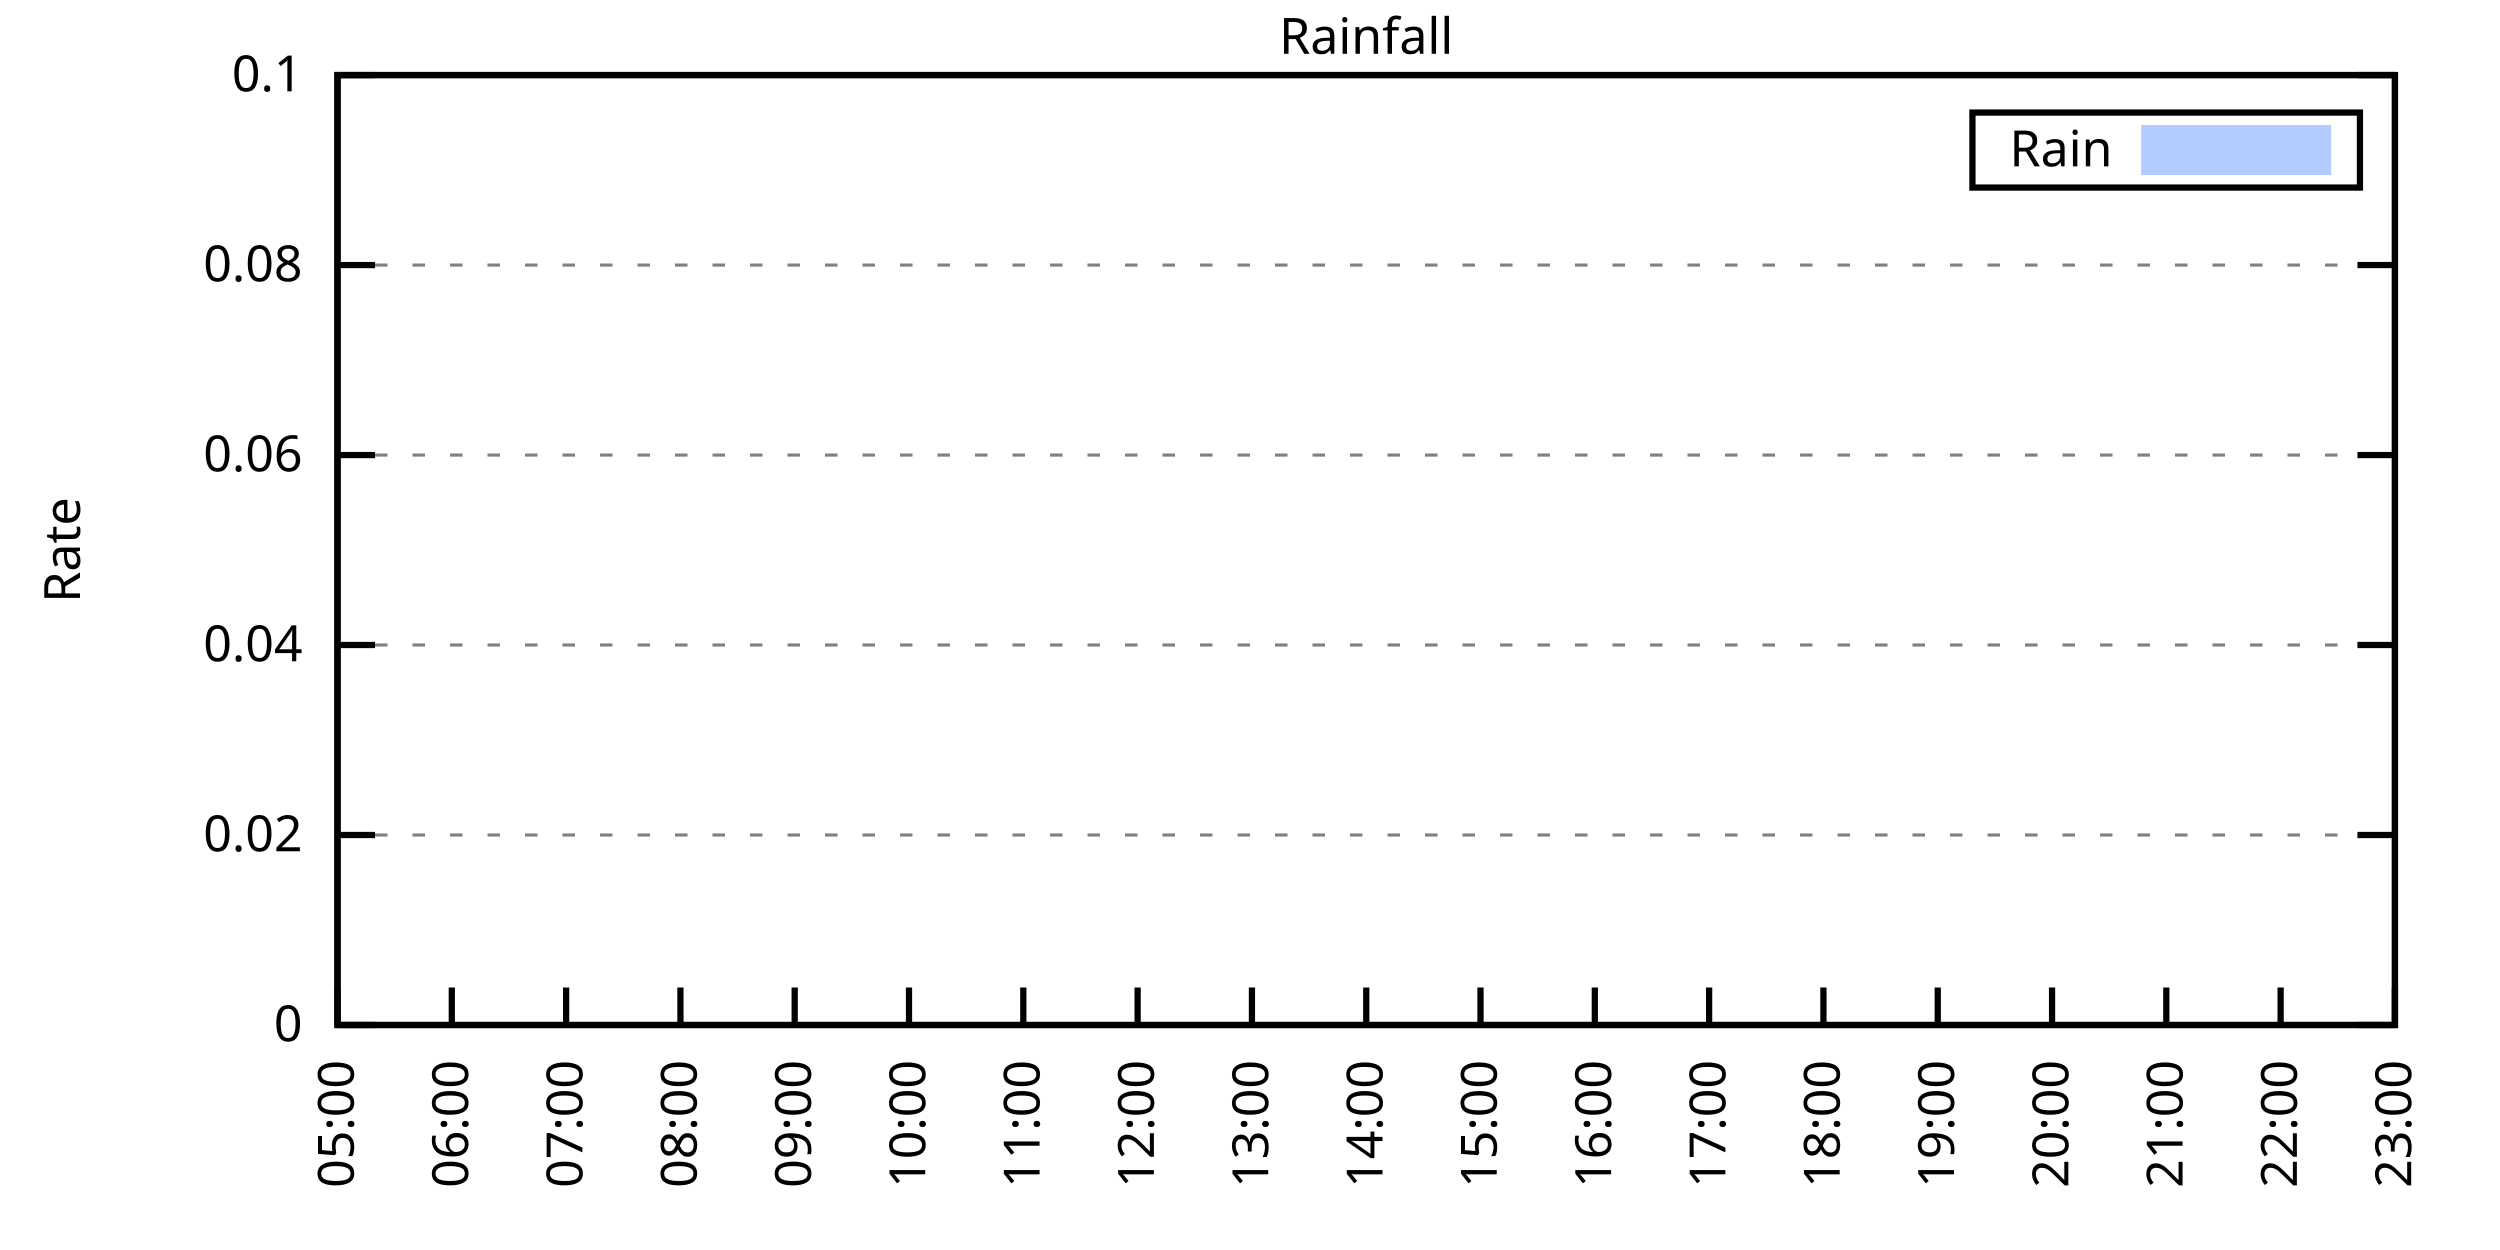
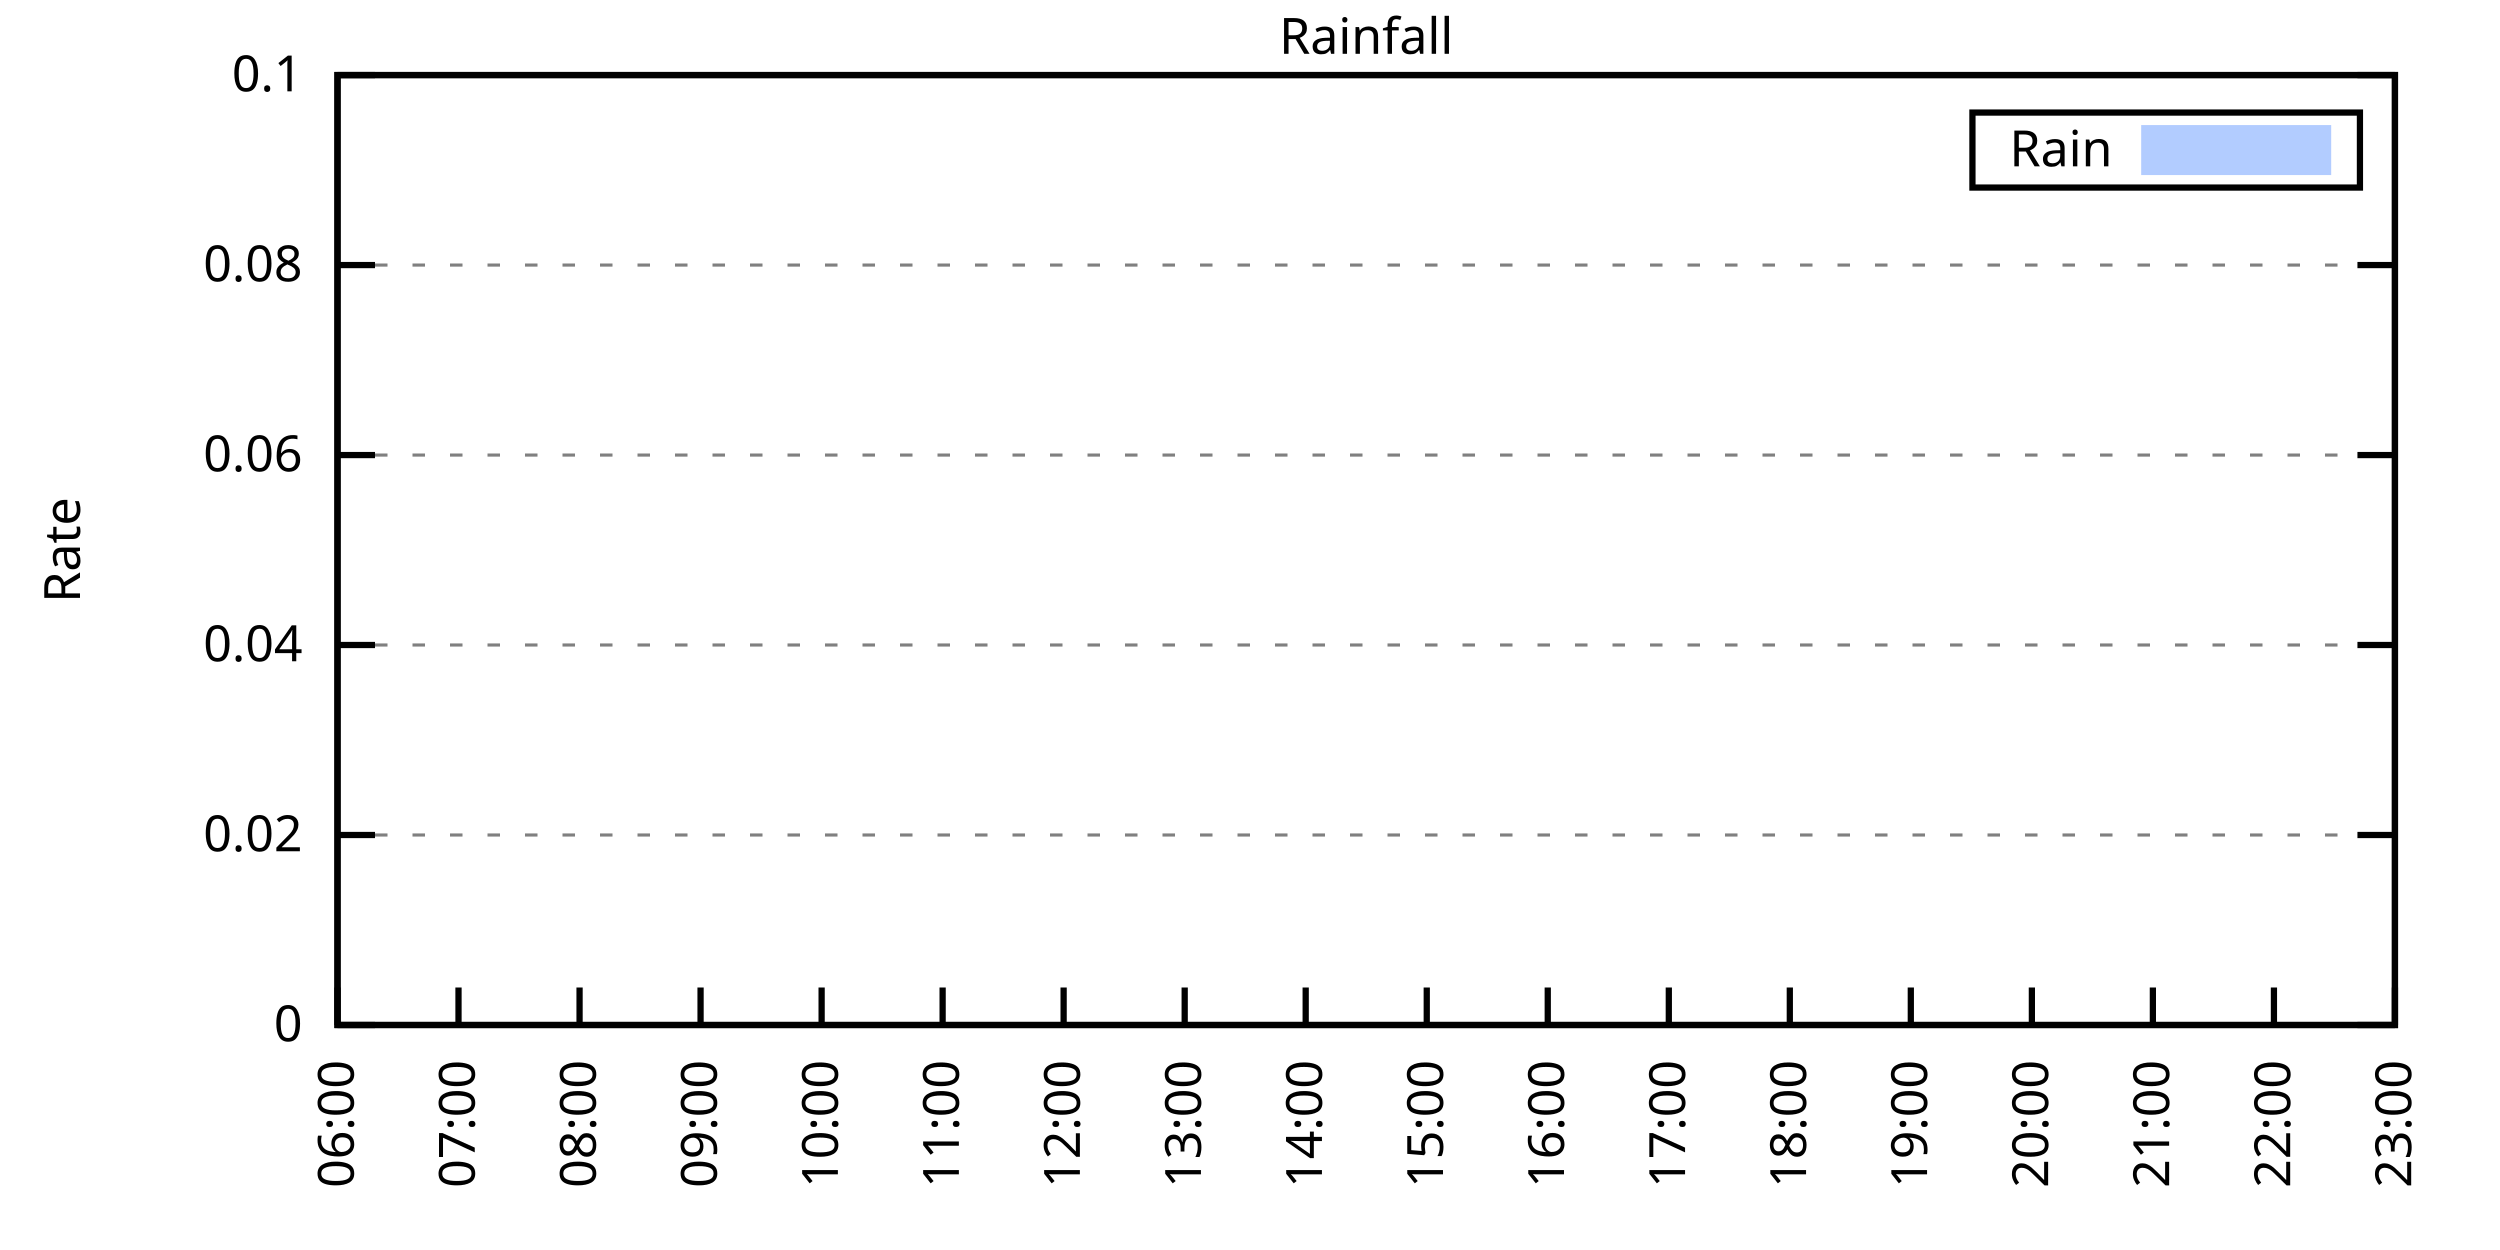
<svg xmlns="http://www.w3.org/2000/svg" xmlns:xlink="http://www.w3.org/1999/xlink" width="400" height="200" viewBox="0 0 400 200">
  <g id="gnuplot_canvas">
    <rect x="0" y="0" width="400" height="200" fill="none" />
    <defs>
      <circle id="gpDot" r="0.5" stroke-width="0.5" stroke="currentColor" />
      <path id="gpPt0" stroke-width="0.333" stroke="currentColor" d="M-1,0 h2 M0,-1 v2" />
      <path id="gpPt1" stroke-width="0.333" stroke="currentColor" d="M-1,-1 L1,1 M1,-1 L-1,1" />
      <path id="gpPt2" stroke-width="0.333" stroke="currentColor" d="M-1,0 L1,0 M0,-1 L0,1 M-1,-1 L1,1 M-1,1 L1,-1" />
      <rect id="gpPt3" stroke-width="0.333" stroke="currentColor" x="-1" y="-1" width="2" height="2" />
      <rect id="gpPt4" stroke-width="0.333" stroke="currentColor" fill="currentColor" x="-1" y="-1" width="2" height="2" />
      <circle id="gpPt5" stroke-width="0.333" stroke="currentColor" cx="0" cy="0" r="1" />
      <use xlink:href="#gpPt5" id="gpPt6" fill="currentColor" stroke="none" />
      <path id="gpPt7" stroke-width="0.333" stroke="currentColor" d="M0,-1.33 L-1.33,0.67 L1.33,0.67 z" />
      <use xlink:href="#gpPt7" id="gpPt8" fill="currentColor" stroke="none" />
      <use xlink:href="#gpPt7" id="gpPt9" stroke="currentColor" transform="rotate(180)" />
      <use xlink:href="#gpPt9" id="gpPt10" fill="currentColor" stroke="none" />
      <use xlink:href="#gpPt3" id="gpPt11" stroke="currentColor" transform="rotate(45)" />
      <use xlink:href="#gpPt11" id="gpPt12" fill="currentColor" stroke="none" />
      <path id="gpPt13" stroke-width="0.333" stroke="currentColor" d="M0,1.330 L1.265,0.411 L0.782,-1.067 L-0.782,-1.076 L-1.265,0.411 z" />
      <use xlink:href="#gpPt13" id="gpPt14" fill="currentColor" stroke="none" />
      <filter id="textbox" filterUnits="objectBoundingBox" x="0" y="0" height="1" width="1">
        <feFlood flood-color="white" flood-opacity="1" result="bgnd" />
        <feComposite in="SourceGraphic" in2="bgnd" operator="atop" />
      </filter>
      <filter id="greybox" filterUnits="objectBoundingBox" x="0" y="0" height="1" width="1">
        <feFlood flood-color="lightgrey" flood-opacity="1" result="grey" />
        <feComposite in="SourceGraphic" in2="grey" operator="atop" />
      </filter>
    </defs>
    <g fill="none" color="white" stroke="currentColor" stroke-width="1.00" stroke-linecap="butt" stroke-linejoin="miter">
</g>
    <g fill="none" color="black" stroke="currentColor" stroke-width="1.00" stroke-linecap="butt" stroke-linejoin="miter">
      <g stroke="none" shape-rendering="crispEdges">
        <polygon fill="rgb(255, 255, 255)" points="54.00,164.00 383.18,164.00 383.18,12.02 54.00,12.02 " />
      </g>
    </g>
    <g fill="none" color="black" stroke="currentColor" stroke-width="1.00" stroke-linecap="butt" stroke-linejoin="miter">
</g>
    <g fill="none" color="black" stroke="black" stroke-width="0.50" stroke-linecap="butt" stroke-linejoin="miter">
</g>
    <g fill="none" color="gray" stroke="currentColor" stroke-width="0.50" stroke-linecap="butt" stroke-linejoin="miter">
      <path stroke="gray" stroke-dasharray="2,4" class="gridline" d="M54.00,164.00 L383.19,164.00  " />
    </g>
    <g fill="none" color="gray" stroke="gray" stroke-width="1.00" stroke-linecap="butt" stroke-linejoin="miter">
</g>
    <g fill="none" color="black" stroke="currentColor" stroke-width="1.00" stroke-linecap="butt" stroke-linejoin="miter">
      <path stroke="black" d="M54.00,164.00 L60.00,164.00 M383.19,164.00 L377.19,164.00  " />
      <g transform="translate(48.40,166.60)" stroke="none" fill="black" font-family="Sans" font-size="8.00" text-anchor="end">
        <text>
          <tspan font-family="Sans"> 0</tspan>
        </text>
      </g>
    </g>
    <g fill="none" color="black" stroke="currentColor" stroke-width="1.00" stroke-linecap="butt" stroke-linejoin="miter">
</g>
    <g fill="none" color="black" stroke="black" stroke-width="0.50" stroke-linecap="butt" stroke-linejoin="miter">
</g>
    <g fill="none" color="gray" stroke="currentColor" stroke-width="0.50" stroke-linecap="butt" stroke-linejoin="miter">
      <path stroke="gray" stroke-dasharray="2,4" class="gridline" d="M54.00,133.60 L383.19,133.60  " />
    </g>
    <g fill="none" color="gray" stroke="gray" stroke-width="1.00" stroke-linecap="butt" stroke-linejoin="miter">
</g>
    <g fill="none" color="black" stroke="currentColor" stroke-width="1.00" stroke-linecap="butt" stroke-linejoin="miter">
      <path stroke="black" d="M54.00,133.60 L60.00,133.60 M383.19,133.60 L377.19,133.60  " />
      <g transform="translate(48.40,136.20)" stroke="none" fill="black" font-family="Sans" font-size="8.00" text-anchor="end">
        <text>
          <tspan font-family="Sans"> 0.02</tspan>
        </text>
      </g>
    </g>
    <g fill="none" color="black" stroke="currentColor" stroke-width="1.00" stroke-linecap="butt" stroke-linejoin="miter">
</g>
    <g fill="none" color="black" stroke="black" stroke-width="0.50" stroke-linecap="butt" stroke-linejoin="miter">
</g>
    <g fill="none" color="gray" stroke="currentColor" stroke-width="0.50" stroke-linecap="butt" stroke-linejoin="miter">
      <path stroke="gray" stroke-dasharray="2,4" class="gridline" d="M54.00,103.20 L383.19,103.20  " />
    </g>
    <g fill="none" color="gray" stroke="gray" stroke-width="1.00" stroke-linecap="butt" stroke-linejoin="miter">
</g>
    <g fill="none" color="black" stroke="currentColor" stroke-width="1.00" stroke-linecap="butt" stroke-linejoin="miter">
      <path stroke="black" d="M54.00,103.20 L60.00,103.20 M383.19,103.20 L377.19,103.20  " />
      <g transform="translate(48.40,105.80)" stroke="none" fill="black" font-family="Sans" font-size="8.00" text-anchor="end">
        <text>
          <tspan font-family="Sans"> 0.04</tspan>
        </text>
      </g>
    </g>
    <g fill="none" color="black" stroke="currentColor" stroke-width="1.00" stroke-linecap="butt" stroke-linejoin="miter">
</g>
    <g fill="none" color="black" stroke="black" stroke-width="0.50" stroke-linecap="butt" stroke-linejoin="miter">
</g>
    <g fill="none" color="gray" stroke="currentColor" stroke-width="0.50" stroke-linecap="butt" stroke-linejoin="miter">
      <path stroke="gray" stroke-dasharray="2,4" class="gridline" d="M54.00,72.81 L383.19,72.81  " />
    </g>
    <g fill="none" color="gray" stroke="gray" stroke-width="1.00" stroke-linecap="butt" stroke-linejoin="miter">
</g>
    <g fill="none" color="black" stroke="currentColor" stroke-width="1.00" stroke-linecap="butt" stroke-linejoin="miter">
      <path stroke="black" d="M54.00,72.81 L60.00,72.81 M383.19,72.81 L377.19,72.81  " />
      <g transform="translate(48.40,75.41)" stroke="none" fill="black" font-family="Sans" font-size="8.00" text-anchor="end">
        <text>
          <tspan font-family="Sans"> 0.06</tspan>
        </text>
      </g>
    </g>
    <g fill="none" color="black" stroke="currentColor" stroke-width="1.00" stroke-linecap="butt" stroke-linejoin="miter">
</g>
    <g fill="none" color="black" stroke="black" stroke-width="0.50" stroke-linecap="butt" stroke-linejoin="miter">
</g>
    <g fill="none" color="gray" stroke="currentColor" stroke-width="0.50" stroke-linecap="butt" stroke-linejoin="miter">
      <path stroke="gray" stroke-dasharray="2,4" class="gridline" d="M54.00,42.41 L383.19,42.41  " />
    </g>
    <g fill="none" color="gray" stroke="gray" stroke-width="1.00" stroke-linecap="butt" stroke-linejoin="miter">
</g>
    <g fill="none" color="black" stroke="currentColor" stroke-width="1.00" stroke-linecap="butt" stroke-linejoin="miter">
      <path stroke="black" d="M54.00,42.41 L60.00,42.41 M383.19,42.41 L377.19,42.41  " />
      <g transform="translate(48.40,45.01)" stroke="none" fill="black" font-family="Sans" font-size="8.00" text-anchor="end">
        <text>
          <tspan font-family="Sans"> 0.08</tspan>
        </text>
      </g>
    </g>
    <g fill="none" color="black" stroke="currentColor" stroke-width="1.00" stroke-linecap="butt" stroke-linejoin="miter">
</g>
    <g fill="none" color="black" stroke="black" stroke-width="0.50" stroke-linecap="butt" stroke-linejoin="miter">
</g>
    <g fill="none" color="gray" stroke="currentColor" stroke-width="0.50" stroke-linecap="butt" stroke-linejoin="miter">
      <path stroke="gray" stroke-dasharray="2,4" class="gridline" d="M54.00,12.01 L383.19,12.01  " />
    </g>
    <g fill="none" color="gray" stroke="gray" stroke-width="1.00" stroke-linecap="butt" stroke-linejoin="miter">
</g>
    <g fill="none" color="black" stroke="currentColor" stroke-width="1.00" stroke-linecap="butt" stroke-linejoin="miter">
      <path stroke="black" d="M54.00,12.01 L60.00,12.01 M383.19,12.01 L377.19,12.01  " />
      <g transform="translate(48.40,14.61)" stroke="none" fill="black" font-family="Sans" font-size="8.00" text-anchor="end">
        <text>
          <tspan font-family="Sans"> 0.1</tspan>
        </text>
      </g>
    </g>
    <g fill="none" color="black" stroke="currentColor" stroke-width="1.00" stroke-linecap="butt" stroke-linejoin="miter">
      <path stroke="black" d="M54.00,164.00 L54.00,158.00  " />
      <g transform="translate(56.60,169.60) rotate(270.00)" stroke="none" fill="black" font-family="Sans" font-size="8.00" text-anchor="end">
        <text>
-           <tspan font-family="Sans">05:00</tspan>
-         </text>
-       </g>
-     </g>
-     <g fill="none" color="black" stroke="currentColor" stroke-width="1.00" stroke-linecap="butt" stroke-linejoin="miter">
-       <path stroke="black" d="M72.29,164.00 L72.29,158.00  " />
-       <g transform="translate(74.89,169.60) rotate(270.00)" stroke="none" fill="black" font-family="Sans" font-size="8.00" text-anchor="end">
-         <text>
          <tspan font-family="Sans">06:00</tspan>
        </text>
      </g>
    </g>
    <g fill="none" color="black" stroke="currentColor" stroke-width="1.00" stroke-linecap="butt" stroke-linejoin="miter">
-       <path stroke="black" d="M90.58,164.00 L90.58,158.00  " />
-       <g transform="translate(93.18,169.60) rotate(270.00)" stroke="none" fill="black" font-family="Sans" font-size="8.00" text-anchor="end">
+       <path stroke="black" d="M73.36,164.00 L73.36,158.00  " />
+       <g transform="translate(75.96,169.60) rotate(270.00)" stroke="none" fill="black" font-family="Sans" font-size="8.00" text-anchor="end">
        <text>
          <tspan font-family="Sans">07:00</tspan>
        </text>
      </g>
    </g>
    <g fill="none" color="black" stroke="currentColor" stroke-width="1.00" stroke-linecap="butt" stroke-linejoin="miter">
-       <path stroke="black" d="M108.87,164.00 L108.87,158.00  " />
-       <g transform="translate(111.47,169.60) rotate(270.00)" stroke="none" fill="black" font-family="Sans" font-size="8.00" text-anchor="end">
+       <path stroke="black" d="M92.73,164.00 L92.73,158.00  " />
+       <g transform="translate(95.33,169.60) rotate(270.00)" stroke="none" fill="black" font-family="Sans" font-size="8.00" text-anchor="end">
        <text>
          <tspan font-family="Sans">08:00</tspan>
        </text>
      </g>
    </g>
    <g fill="none" color="black" stroke="currentColor" stroke-width="1.00" stroke-linecap="butt" stroke-linejoin="miter">
-       <path stroke="black" d="M127.15,164.00 L127.15,158.00  " />
-       <g transform="translate(129.75,169.60) rotate(270.00)" stroke="none" fill="black" font-family="Sans" font-size="8.00" text-anchor="end">
+       <path stroke="black" d="M112.09,164.00 L112.09,158.00  " />
+       <g transform="translate(114.69,169.60) rotate(270.00)" stroke="none" fill="black" font-family="Sans" font-size="8.00" text-anchor="end">
        <text>
          <tspan font-family="Sans">09:00</tspan>
        </text>
      </g>
    </g>
    <g fill="none" color="black" stroke="currentColor" stroke-width="1.00" stroke-linecap="butt" stroke-linejoin="miter">
-       <path stroke="black" d="M145.44,164.00 L145.44,158.00  " />
-       <g transform="translate(148.04,169.60) rotate(270.00)" stroke="none" fill="black" font-family="Sans" font-size="8.00" text-anchor="end">
+       <path stroke="black" d="M131.46,164.00 L131.46,158.00  " />
+       <g transform="translate(134.06,169.60) rotate(270.00)" stroke="none" fill="black" font-family="Sans" font-size="8.00" text-anchor="end">
        <text>
          <tspan font-family="Sans">10:00</tspan>
        </text>
      </g>
    </g>
    <g fill="none" color="black" stroke="currentColor" stroke-width="1.00" stroke-linecap="butt" stroke-linejoin="miter">
-       <path stroke="black" d="M163.73,164.00 L163.73,158.00  " />
-       <g transform="translate(166.33,169.60) rotate(270.00)" stroke="none" fill="black" font-family="Sans" font-size="8.00" text-anchor="end">
+       <path stroke="black" d="M150.82,164.00 L150.82,158.00  " />
+       <g transform="translate(153.42,169.60) rotate(270.00)" stroke="none" fill="black" font-family="Sans" font-size="8.00" text-anchor="end">
        <text>
          <tspan font-family="Sans">11:00</tspan>
        </text>
      </g>
    </g>
    <g fill="none" color="black" stroke="currentColor" stroke-width="1.00" stroke-linecap="butt" stroke-linejoin="miter">
-       <path stroke="black" d="M182.02,164.00 L182.02,158.00  " />
-       <g transform="translate(184.62,169.60) rotate(270.00)" stroke="none" fill="black" font-family="Sans" font-size="8.00" text-anchor="end">
+       <path stroke="black" d="M170.18,164.00 L170.18,158.00  " />
+       <g transform="translate(172.78,169.60) rotate(270.00)" stroke="none" fill="black" font-family="Sans" font-size="8.00" text-anchor="end">
        <text>
          <tspan font-family="Sans">12:00</tspan>
        </text>
      </g>
    </g>
    <g fill="none" color="black" stroke="currentColor" stroke-width="1.00" stroke-linecap="butt" stroke-linejoin="miter">
-       <path stroke="black" d="M200.31,164.00 L200.31,158.00  " />
-       <g transform="translate(202.91,169.60) rotate(270.00)" stroke="none" fill="black" font-family="Sans" font-size="8.00" text-anchor="end">
+       <path stroke="black" d="M189.55,164.00 L189.55,158.00  " />
+       <g transform="translate(192.15,169.60) rotate(270.00)" stroke="none" fill="black" font-family="Sans" font-size="8.00" text-anchor="end">
        <text>
          <tspan font-family="Sans">13:00</tspan>
        </text>
      </g>
    </g>
    <g fill="none" color="black" stroke="currentColor" stroke-width="1.00" stroke-linecap="butt" stroke-linejoin="miter">
-       <path stroke="black" d="M218.60,164.00 L218.60,158.00  " />
-       <g transform="translate(221.20,169.60) rotate(270.00)" stroke="none" fill="black" font-family="Sans" font-size="8.00" text-anchor="end">
+       <path stroke="black" d="M208.91,164.00 L208.91,158.00  " />
+       <g transform="translate(211.51,169.60) rotate(270.00)" stroke="none" fill="black" font-family="Sans" font-size="8.00" text-anchor="end">
        <text>
          <tspan font-family="Sans">14:00</tspan>
        </text>
      </g>
    </g>
    <g fill="none" color="black" stroke="currentColor" stroke-width="1.00" stroke-linecap="butt" stroke-linejoin="miter">
-       <path stroke="black" d="M236.88,164.00 L236.88,158.00  " />
-       <g transform="translate(239.48,169.60) rotate(270.00)" stroke="none" fill="black" font-family="Sans" font-size="8.00" text-anchor="end">
+       <path stroke="black" d="M228.28,164.00 L228.28,158.00  " />
+       <g transform="translate(230.88,169.60) rotate(270.00)" stroke="none" fill="black" font-family="Sans" font-size="8.00" text-anchor="end">
        <text>
          <tspan font-family="Sans">15:00</tspan>
        </text>
      </g>
    </g>
    <g fill="none" color="black" stroke="currentColor" stroke-width="1.00" stroke-linecap="butt" stroke-linejoin="miter">
-       <path stroke="black" d="M255.17,164.00 L255.17,158.00  " />
-       <g transform="translate(257.77,169.60) rotate(270.00)" stroke="none" fill="black" font-family="Sans" font-size="8.00" text-anchor="end">
+       <path stroke="black" d="M247.64,164.00 L247.64,158.00  " />
+       <g transform="translate(250.24,169.60) rotate(270.00)" stroke="none" fill="black" font-family="Sans" font-size="8.00" text-anchor="end">
        <text>
          <tspan font-family="Sans">16:00</tspan>
        </text>
      </g>
    </g>
    <g fill="none" color="black" stroke="currentColor" stroke-width="1.00" stroke-linecap="butt" stroke-linejoin="miter">
-       <path stroke="black" d="M273.46,164.00 L273.46,158.00  " />
-       <g transform="translate(276.06,169.60) rotate(270.00)" stroke="none" fill="black" font-family="Sans" font-size="8.00" text-anchor="end">
+       <path stroke="black" d="M267.01,164.00 L267.01,158.00  " />
+       <g transform="translate(269.61,169.60) rotate(270.00)" stroke="none" fill="black" font-family="Sans" font-size="8.00" text-anchor="end">
        <text>
          <tspan font-family="Sans">17:00</tspan>
        </text>
      </g>
    </g>
    <g fill="none" color="black" stroke="currentColor" stroke-width="1.00" stroke-linecap="butt" stroke-linejoin="miter">
-       <path stroke="black" d="M291.75,164.00 L291.75,158.00  " />
-       <g transform="translate(294.35,169.60) rotate(270.00)" stroke="none" fill="black" font-family="Sans" font-size="8.00" text-anchor="end">
+       <path stroke="black" d="M286.37,164.00 L286.37,158.00  " />
+       <g transform="translate(288.97,169.60) rotate(270.00)" stroke="none" fill="black" font-family="Sans" font-size="8.00" text-anchor="end">
        <text>
          <tspan font-family="Sans">18:00</tspan>
        </text>
      </g>
    </g>
    <g fill="none" color="black" stroke="currentColor" stroke-width="1.00" stroke-linecap="butt" stroke-linejoin="miter">
-       <path stroke="black" d="M310.04,164.00 L310.04,158.00  " />
-       <g transform="translate(312.64,169.60) rotate(270.00)" stroke="none" fill="black" font-family="Sans" font-size="8.00" text-anchor="end">
+       <path stroke="black" d="M305.73,164.00 L305.73,158.00  " />
+       <g transform="translate(308.33,169.60) rotate(270.00)" stroke="none" fill="black" font-family="Sans" font-size="8.00" text-anchor="end">
        <text>
          <tspan font-family="Sans">19:00</tspan>
        </text>
      </g>
    </g>
    <g fill="none" color="black" stroke="currentColor" stroke-width="1.00" stroke-linecap="butt" stroke-linejoin="miter">
-       <path stroke="black" d="M328.33,164.00 L328.33,158.00  " />
-       <g transform="translate(330.93,169.60) rotate(270.00)" stroke="none" fill="black" font-family="Sans" font-size="8.00" text-anchor="end">
+       <path stroke="black" d="M325.10,164.00 L325.10,158.00  " />
+       <g transform="translate(327.70,169.60) rotate(270.00)" stroke="none" fill="black" font-family="Sans" font-size="8.00" text-anchor="end">
        <text>
          <tspan font-family="Sans">20:00</tspan>
        </text>
      </g>
    </g>
    <g fill="none" color="black" stroke="currentColor" stroke-width="1.00" stroke-linecap="butt" stroke-linejoin="miter">
-       <path stroke="black" d="M346.61,164.00 L346.61,158.00  " />
-       <g transform="translate(349.21,169.60) rotate(270.00)" stroke="none" fill="black" font-family="Sans" font-size="8.00" text-anchor="end">
+       <path stroke="black" d="M344.46,164.00 L344.46,158.00  " />
+       <g transform="translate(347.06,169.60) rotate(270.00)" stroke="none" fill="black" font-family="Sans" font-size="8.00" text-anchor="end">
        <text>
          <tspan font-family="Sans">21:00</tspan>
        </text>
      </g>
    </g>
    <g fill="none" color="black" stroke="currentColor" stroke-width="1.00" stroke-linecap="butt" stroke-linejoin="miter">
-       <path stroke="black" d="M364.90,164.00 L364.90,158.00  " />
-       <g transform="translate(367.50,169.60) rotate(270.00)" stroke="none" fill="black" font-family="Sans" font-size="8.00" text-anchor="end">
+       <path stroke="black" d="M363.83,164.00 L363.83,158.00  " />
+       <g transform="translate(366.43,169.60) rotate(270.00)" stroke="none" fill="black" font-family="Sans" font-size="8.00" text-anchor="end">
        <text>
          <tspan font-family="Sans">22:00</tspan>
        </text>
      </g>
    </g>
    <g fill="none" color="black" stroke="currentColor" stroke-width="1.00" stroke-linecap="butt" stroke-linejoin="miter">
      <path stroke="black" d="M383.19,164.00 L383.19,158.00  " />
      <g transform="translate(385.79,169.60) rotate(270.00)" stroke="none" fill="black" font-family="Sans" font-size="8.00" text-anchor="end">
        <text>
          <tspan font-family="Sans">23:00</tspan>
        </text>
      </g>
    </g>
    <g fill="none" color="black" stroke="currentColor" stroke-width="1.00" stroke-linecap="butt" stroke-linejoin="miter">
</g>
    <g fill="none" color="black" stroke="currentColor" stroke-width="1.00" stroke-linecap="butt" stroke-linejoin="miter">
      <path stroke="black" d="M54.00,12.01 L54.00,164.00 L383.19,164.00 L383.19,12.01 L54.00,12.01 Z  " />
    </g>
    <g fill="none" color="black" stroke="currentColor" stroke-width="1.00" stroke-linecap="butt" stroke-linejoin="miter">
</g>
    <g fill="none" color="black" stroke="currentColor" stroke-width="1.00" stroke-linecap="butt" stroke-linejoin="miter">
      <path stroke="black" d="M315.59,30.01 L315.59,18.01 L377.59,18.01 L377.59,30.01 L315.59,30.01 Z  " />
    </g>
    <g id="Rainfall_plot_1">
      <g fill="none" color="white" stroke="black" stroke-width="2.00" stroke-linecap="butt" stroke-linejoin="miter">
</g>
      <g fill="none" color="black" stroke="currentColor" stroke-width="2.00" stroke-linecap="butt" stroke-linejoin="miter">
        <g transform="translate(337.99,26.61)" stroke="none" fill="black" font-family="Sans" font-size="8.00" text-anchor="end">
          <text>
            <tspan font-family="Sans">Rain</tspan>
          </text>
        </g>
      </g>
      <g fill="none" color="black" stroke="currentColor" stroke-width="2.00" stroke-linecap="butt" stroke-linejoin="miter">
        <g stroke="none" shape-rendering="crispEdges">
          <polygon fill="rgb(178, 204, 255)" points="343.59,27.01 371.99,27.01 371.99,21.01 343.59,21.01 " />
        </g>
        <path stroke="rgb(178, 204, 255)" d="M343.59,27.01 L371.99,27.01 L371.99,21.01 L343.59,21.01 L343.59,27.01 Z  " />
      </g>
      <g fill="none" color="black" stroke="currentColor" stroke-width="2.00" stroke-linecap="butt" stroke-linejoin="miter">
        <g stroke="none" shape-rendering="crispEdges">
-           <polygon fill="rgb(178, 204, 255)" points="68.02,164.00 68.63,164.00 69.24,164.00 69.85,164.00 70.46,164.00 71.07,164.00 71.68,164.00 72.29,164.00 72.90,164.00 73.51,164.00 74.12,164.00 74.73,164.00 75.34,164.00 75.95,164.00 76.56,164.00 77.17,164.00 77.77,164.00 78.38,164.00 78.99,164.00 79.60,164.00 80.21,164.00 80.82,164.00 81.43,164.00 82.04,164.00 82.65,164.00 83.26,164.00 83.87,164.00 84.48,164.00 85.09,164.00 85.70,164.00 86.31,164.00 86.92,164.00 87.53,164.00 88.14,164.00 88.75,164.00 89.36,164.00 89.97,164.00 90.58,164.00 91.19,164.00 91.80,164.00 92.41,164.00 93.02,164.00 93.62,164.00 94.23,164.00 94.84,164.00 95.45,164.00 96.06,164.00 96.67,164.00 97.28,164.00 97.89,164.00 98.50,164.00 99.11,164.00 99.72,164.00 100.33,164.00 100.94,164.00 101.55,164.00 102.16,164.00 102.77,164.00 103.38,164.00 103.99,164.00 104.60,164.00 105.21,164.00 105.82,164.00 106.43,164.00 107.04,164.00 107.65,164.00 108.26,164.00 108.87,164.00 109.47,164.00 110.08,164.00 110.69,164.00 111.30,164.00 111.91,164.00 112.52,164.00 113.13,164.00 113.74,164.00 114.35,164.00 114.96,164.00 115.57,164.00 116.18,164.00 116.79,164.00 117.40,164.00 118.01,164.00 118.62,164.00 119.23,164.00 119.84,164.00 120.45,164.00 121.06,164.00 121.67,164.00 122.28,164.00 122.89,164.00 123.50,164.00 124.11,164.00 124.71,164.00 125.32,164.00 125.93,164.00 126.54,164.00 127.15,164.00 127.76,164.00 128.37,164.00 128.98,164.00 129.59,164.00 130.20,164.00 130.81,164.00 131.42,164.00 132.03,164.00 132.64,164.00 133.25,164.00 133.86,164.00 134.47,164.00 135.08,164.00 135.69,164.00 136.30,164.00 136.91,164.00 137.52,164.00 138.13,164.00 138.74,164.00 139.35,164.00 139.96,164.00 140.56,164.00 141.17,164.00 141.78,164.00 142.39,164.00 143.00,164.00 143.61,164.00 144.22,164.00 144.83,164.00 145.44,164.00 146.05,164.00 146.66,164.00 147.27,164.00 147.88,164.00 148.49,164.00 149.10,164.00 149.71,164.00 150.32,164.00 150.93,164.00 151.54,164.00 152.15,164.00 152.76,164.00 153.37,164.00 153.98,164.00 154.59,164.00 155.20,164.00 155.81,164.00 156.41,164.00 157.02,164.00 157.63,164.00 158.24,164.00 158.85,164.00 159.46,164.00 160.07,164.00 160.68,164.00 161.29,164.00 161.90,164.00 162.51,164.00 163.12,164.00 163.73,164.00 164.34,164.00 164.95,164.00 165.56,164.00 166.17,164.00 166.78,164.00 167.39,164.00 168.00,164.00 168.61,164.00 169.22,164.00 169.83,164.00 170.44,164.00 171.05,164.00 171.65,164.00 172.26,164.00 172.87,164.00 173.48,164.00 174.09,164.00 174.70,164.00 175.31,164.00 175.92,164.00 176.53,164.00 177.14,164.00 177.75,164.00 178.36,164.00 178.97,164.00 179.58,164.00 180.19,164.00 180.80,164.00 181.41,164.00 182.02,164.00 182.63,164.00 183.24,164.00 183.85,164.00 184.46,164.00 185.07,164.00 185.68,164.00 186.29,164.00 186.90,164.00 187.50,164.00 188.11,164.00 188.72,164.00 189.33,164.00 189.94,164.00 190.55,164.00 191.16,164.00 191.77,164.00 192.38,164.00 192.99,164.00 193.60,164.00 194.21,164.00 194.82,164.00 195.43,164.00 196.04,164.00 196.65,164.00 197.26,164.00 197.87,164.00 198.48,164.00 199.09,164.00 199.70,164.00 200.31,164.00 200.92,164.00 201.53,164.00 202.14,164.00 202.75,164.00 203.35,164.00 203.96,164.00 204.57,164.00 205.18,164.00 205.79,164.00 206.40,164.00 207.01,164.00 207.62,164.00 208.23,164.00 208.84,164.00 209.45,164.00 210.06,164.00 210.67,164.00 211.28,164.00 211.89,164.00 212.50,164.00 213.11,164.00 213.72,164.00 214.33,164.00 214.94,164.00 215.55,164.00 216.16,164.00 216.77,164.00 217.38,164.00 217.99,164.00 218.60,164.00 219.20,164.00 219.81,164.00 220.42,164.00 221.03,164.00 221.64,164.00 222.25,164.00 222.86,164.00 223.47,164.00 224.08,164.00 224.69,164.00 225.30,164.00 225.91,164.00 226.52,164.00 227.13,164.00 227.74,164.00 228.35,164.00 228.96,164.00 229.57,164.00 230.18,164.00 230.79,164.00 231.40,164.00 232.01,164.00 232.62,164.00 233.23,164.00 233.84,164.00 234.44,164.00 235.05,164.00 235.66,164.00 236.27,164.00 236.88,164.00 237.49,164.00 238.10,164.00 238.71,164.00 239.32,164.00 239.93,164.00 240.54,164.00 241.15,164.00 241.76,164.00 242.37,164.00 242.98,164.00 243.59,164.00 244.20,164.00 244.81,164.00 245.42,164.00 246.03,164.00 246.64,164.00 247.25,164.00 247.86,164.00 248.47,164.00 249.08,164.00 249.69,164.00 250.29,164.00 250.90,164.00 251.51,164.00 252.12,164.00 252.73,164.00 253.34,164.00 253.95,164.00 254.56,164.00 255.17,164.00 255.78,164.00 256.39,164.00 257.00,164.00 257.61,164.00 258.22,164.00 258.83,164.00 259.44,164.00 260.05,164.00 260.66,164.00 261.27,164.00 261.88,164.00 262.49,164.00 263.10,164.00 263.71,164.00 264.32,164.00 264.93,164.00 265.54,164.00 266.14,164.00 266.75,164.00 267.36,164.00 267.97,164.00 268.58,164.00 269.19,164.00 269.80,164.00 270.41,164.00 271.02,164.00 271.63,164.00 272.24,164.00 272.85,164.00 273.46,164.00 274.07,164.00 274.68,164.00 275.29,164.00 275.90,164.00 276.51,164.00 277.12,164.00 277.73,164.00 278.34,164.00 278.95,164.00 279.56,164.00 280.17,164.00 280.78,164.00 281.38,164.00 281.99,164.00 282.60,164.00 283.21,164.00 283.82,164.00 284.43,164.00 285.04,164.00 285.65,164.00 286.26,164.00 286.87,164.00 287.48,164.00 288.09,164.00 288.70,164.00 289.31,164.00 289.92,164.00 290.53,164.00 291.14,164.00 291.75,164.00 292.36,164.00 292.97,164.00 293.58,164.00 294.19,164.00 294.80,164.00 295.41,164.00 296.02,164.00 296.63,164.00 297.23,164.00 297.84,164.00 298.45,164.00 299.06,164.00 299.67,164.00 300.28,164.00 300.89,164.00 301.50,164.00 302.11,164.00 302.72,164.00 303.33,164.00 303.94,164.00 304.55,164.00 305.16,164.00 305.77,164.00 306.38,164.00 306.99,164.00 307.60,164.00 308.21,164.00 308.82,164.00 309.43,164.00 310.04,164.00 310.65,164.00 311.26,164.00 311.87,164.00 312.48,164.00 313.08,164.00 313.69,164.00 314.30,164.00 314.91,164.00 315.52,164.00 316.13,164.00 316.74,164.00 317.35,164.00 317.96,164.00 318.57,164.00 319.18,164.00 319.79,164.00 320.40,164.00 321.01,164.00 321.62,164.00 322.23,164.00 322.84,164.00 323.45,164.00 324.06,164.00 324.67,164.00 325.28,164.00 325.89,164.00 326.50,164.00 327.11,164.00 327.72,164.00 328.33,164.00 328.93,164.00 329.54,164.00 330.15,164.00 330.76,164.00 331.37,164.00 331.98,164.00 332.59,164.00 333.20,164.00 333.81,164.00 334.42,164.00 335.03,164.00 335.64,164.00 336.25,164.00 336.86,164.00 337.47,164.00 338.08,164.00 338.69,164.00 339.30,164.00 339.91,164.00 340.52,164.00 341.13,164.00 341.74,164.00 342.35,164.00 342.96,164.00 343.57,164.00 344.17,164.00 344.78,164.00 345.39,164.00 346.00,164.00 346.61,164.00 347.22,164.00 347.83,164.00 348.44,164.00 349.05,164.00 349.66,164.00 350.27,164.00 350.88,164.00 351.49,164.00 352.10,164.00 352.71,164.00 353.32,164.00 353.93,164.00 354.54,164.00 355.15,164.00 355.76,164.00 356.37,164.00 356.98,164.00 357.59,164.00 358.20,164.00 358.81,164.00 359.42,164.00 360.02,164.00 360.63,164.00 361.24,164.00 361.85,164.00 362.46,164.00 363.07,164.00 363.68,164.00 364.29,164.00 364.90,164.00 365.51,164.00 366.12,164.00 366.73,164.00 367.34,164.00 367.95,164.00 368.56,164.00 369.17,164.00 369.78,164.00 370.39,164.00 371.00,164.00 371.61,164.00 372.22,164.00 372.83,164.00 373.44,164.00 374.05,164.00 374.66,164.00 375.27,164.00 375.87,164.00 376.48,164.00 377.09,164.00 377.70,164.00 378.31,164.00 378.92,164.00 379.53,164.00 380.14,164.00 380.75,164.00 381.36,164.00 381.36,164.00 68.02,164.00 " />
+           <polygon fill="rgb(178, 204, 255)" points="54.00,164.00 54.65,164.00 55.29,164.00 55.94,164.00 56.58,164.00 57.23,164.00 57.87,164.00 58.52,164.00 59.16,164.00 59.81,164.00 60.45,164.00 61.10,164.00 61.75,164.00 62.39,164.00 63.04,164.00 63.68,164.00 64.33,164.00 64.97,164.00 65.62,164.00 66.26,164.00 66.91,164.00 67.55,164.00 68.20,164.00 68.85,164.00 69.49,164.00 70.14,164.00 70.78,164.00 71.43,164.00 72.07,164.00 72.72,164.00 73.36,164.00 74.01,164.00 74.66,164.00 75.30,164.00 75.95,164.00 76.59,164.00 77.24,164.00 77.88,164.00 78.53,164.00 79.17,164.00 79.82,164.00 80.46,164.00 81.11,164.00 81.76,164.00 82.40,164.00 83.05,164.00 83.69,164.00 84.34,164.00 84.98,164.00 85.63,164.00 86.27,164.00 86.92,164.00 87.56,164.00 88.21,164.00 88.86,164.00 89.50,164.00 90.15,164.00 90.79,164.00 91.44,164.00 92.08,164.00 92.73,164.00 93.37,164.00 94.02,164.00 94.66,164.00 95.31,164.00 95.96,164.00 96.60,164.00 97.25,164.00 97.89,164.00 98.54,164.00 99.18,164.00 99.83,164.00 100.47,164.00 101.12,164.00 101.76,164.00 102.41,164.00 103.06,164.00 103.70,164.00 104.35,164.00 104.99,164.00 105.64,164.00 106.28,164.00 106.93,164.00 107.57,164.00 108.22,164.00 108.87,164.00 109.51,164.00 110.16,164.00 110.80,164.00 111.45,164.00 112.09,164.00 112.74,164.00 113.38,164.00 114.03,164.00 114.67,164.00 115.32,164.00 115.97,164.00 116.61,164.00 117.26,164.00 117.90,164.00 118.55,164.00 119.19,164.00 119.84,164.00 120.48,164.00 121.13,164.00 121.77,164.00 122.42,164.00 123.07,164.00 123.71,164.00 124.36,164.00 125.00,164.00 125.65,164.00 126.29,164.00 126.94,164.00 127.58,164.00 128.23,164.00 128.87,164.00 129.52,164.00 130.17,164.00 130.81,164.00 131.46,164.00 132.10,164.00 132.75,164.00 133.39,164.00 134.04,164.00 134.68,164.00 135.33,164.00 135.97,164.00 136.62,164.00 137.27,164.00 137.91,164.00 138.56,164.00 139.20,164.00 139.85,164.00 140.49,164.00 141.14,164.00 141.78,164.00 142.43,164.00 143.07,164.00 143.72,164.00 144.37,164.00 145.01,164.00 145.66,164.00 146.30,164.00 146.95,164.00 147.59,164.00 148.24,164.00 148.88,164.00 149.53,164.00 150.18,164.00 150.82,164.00 151.47,164.00 152.11,164.00 152.76,164.00 153.40,164.00 154.05,164.00 154.69,164.00 155.34,164.00 155.98,164.00 156.63,164.00 157.28,164.00 157.92,164.00 158.57,164.00 159.21,164.00 159.86,164.00 160.50,164.00 161.15,164.00 161.79,164.00 162.44,164.00 163.08,164.00 163.73,164.00 164.38,164.00 165.02,164.00 165.67,164.00 166.31,164.00 166.96,164.00 167.60,164.00 168.25,164.00 168.89,164.00 169.54,164.00 170.18,164.00 170.83,164.00 171.48,164.00 172.12,164.00 172.77,164.00 173.41,164.00 174.06,164.00 174.70,164.00 175.35,164.00 175.99,164.00 176.64,164.00 177.28,164.00 177.93,164.00 178.58,164.00 179.22,164.00 179.87,164.00 180.51,164.00 181.16,164.00 181.80,164.00 182.45,164.00 183.09,164.00 183.74,164.00 184.39,164.00 185.03,164.00 185.68,164.00 186.32,164.00 186.97,164.00 187.61,164.00 188.26,164.00 188.90,164.00 189.55,164.00 190.19,164.00 190.84,164.00 191.49,164.00 192.13,164.00 192.78,164.00 193.42,164.00 194.07,164.00 194.71,164.00 195.36,164.00 196.00,164.00 196.65,164.00 197.29,164.00 197.94,164.00 198.59,164.00 199.23,164.00 199.88,164.00 200.52,164.00 201.17,164.00 201.81,164.00 202.46,164.00 203.10,164.00 203.75,164.00 204.39,164.00 205.04,164.00 205.69,164.00 206.33,164.00 206.98,164.00 207.62,164.00 208.27,164.00 208.91,164.00 209.56,164.00 210.20,164.00 210.85,164.00 211.49,164.00 212.14,164.00 212.79,164.00 213.43,164.00 214.08,164.00 214.72,164.00 215.37,164.00 216.01,164.00 216.66,164.00 217.30,164.00 217.95,164.00 218.60,164.00 219.24,164.00 219.89,164.00 220.53,164.00 221.18,164.00 221.82,164.00 222.47,164.00 223.11,164.00 223.76,164.00 224.40,164.00 225.05,164.00 225.70,164.00 226.34,164.00 226.99,164.00 227.63,164.00 228.28,164.00 228.92,164.00 229.57,164.00 230.21,164.00 230.86,164.00 231.50,164.00 232.15,164.00 232.80,164.00 233.44,164.00 234.09,164.00 234.73,164.00 235.38,164.00 236.02,164.00 236.67,164.00 237.31,164.00 237.96,164.00 238.60,164.00 239.25,164.00 239.90,164.00 240.54,164.00 241.19,164.00 241.83,164.00 242.48,164.00 243.12,164.00 243.77,164.00 244.41,164.00 245.06,164.00 245.70,164.00 246.35,164.00 247.00,164.00 247.64,164.00 248.29,164.00 248.93,164.00 249.58,164.00 250.22,164.00 250.87,164.00 251.51,164.00 252.16,164.00 252.80,164.00 253.45,164.00 254.10,164.00 254.74,164.00 255.39,164.00 256.03,164.00 256.68,164.00 257.32,164.00 257.97,164.00 258.61,164.00 259.26,164.00 259.91,164.00 260.55,164.00 261.20,164.00 261.84,164.00 262.49,164.00 263.13,164.00 263.78,164.00 264.42,164.00 265.07,164.00 265.71,164.00 266.36,164.00 267.01,164.00 267.65,164.00 268.30,164.00 268.94,164.00 269.59,164.00 270.23,164.00 270.88,164.00 271.52,164.00 272.17,164.00 272.81,164.00 273.46,164.00 274.11,164.00 274.75,164.00 275.40,164.00 276.04,164.00 276.69,164.00 277.33,164.00 277.98,164.00 278.62,164.00 279.27,164.00 279.91,164.00 280.56,164.00 281.21,164.00 281.85,164.00 282.50,164.00 283.14,164.00 283.79,164.00 284.43,164.00 285.08,164.00 285.72,164.00 286.37,164.00 287.01,164.00 287.66,164.00 288.31,164.00 288.95,164.00 289.60,164.00 290.24,164.00 290.89,164.00 291.53,164.00 292.18,164.00 292.82,164.00 293.47,164.00 294.12,164.00 294.76,164.00 295.41,164.00 296.05,164.00 296.70,164.00 297.34,164.00 297.99,164.00 298.63,164.00 299.28,164.00 299.92,164.00 300.57,164.00 301.22,164.00 301.86,164.00 302.51,164.00 303.15,164.00 303.80,164.00 304.44,164.00 305.09,164.00 305.73,164.00 306.38,164.00 307.02,164.00 307.67,164.00 308.32,164.00 308.96,164.00 309.61,164.00 310.25,164.00 310.90,164.00 311.54,164.00 312.19,164.00 312.83,164.00 313.48,164.00 314.12,164.00 314.77,164.00 315.42,164.00 316.06,164.00 316.71,164.00 317.35,164.00 318.00,164.00 318.64,164.00 319.29,164.00 319.93,164.00 320.58,164.00 321.22,164.00 321.87,164.00 322.52,164.00 323.16,164.00 323.81,164.00 324.45,164.00 325.10,164.00 325.74,164.00 326.39,164.00 327.03,164.00 327.68,164.00 328.33,164.00 328.97,164.00 329.62,164.00 330.26,164.00 330.91,164.00 331.55,164.00 332.20,164.00 332.84,164.00 333.49,164.00 334.13,164.00 334.78,164.00 335.43,164.00 336.07,164.00 336.72,164.00 337.36,164.00 338.01,164.00 338.65,164.00 339.30,164.00 339.94,164.00 340.59,164.00 341.23,164.00 341.88,164.00 342.53,164.00 343.17,164.00 343.82,164.00 344.46,164.00 345.11,164.00 345.75,164.00 346.40,164.00 347.04,164.00 347.69,164.00 348.33,164.00 348.98,164.00 349.63,164.00 350.27,164.00 350.92,164.00 351.56,164.00 352.21,164.00 352.85,164.00 353.50,164.00 354.14,164.00 354.79,164.00 355.43,164.00 356.08,164.00 356.73,164.00 357.37,164.00 358.02,164.00 358.66,164.00 359.31,164.00 359.95,164.00 360.60,164.00 361.24,164.00 361.89,164.00 362.53,164.00 363.18,164.00 363.83,164.00 364.47,164.00 365.12,164.00 365.76,164.00 366.41,164.00 367.05,164.00 367.70,164.00 368.34,164.00 368.99,164.00 369.64,164.00 370.28,164.00 370.93,164.00 371.57,164.00 372.22,164.00 372.86,164.00 373.51,164.00 374.15,164.00 374.80,164.00 375.44,164.00 376.09,164.00 376.74,164.00 377.38,164.00 378.03,164.00 378.67,164.00 379.32,164.00 379.96,164.00 380.61,164.00 381.25,164.00 381.25,164.00 54.00,164.00 " />
        </g>
      </g>
    </g>
    <g fill="none" color="black" stroke="currentColor" stroke-width="2.00" stroke-linecap="butt" stroke-linejoin="miter">
</g>
    <g fill="none" color="black" stroke="black" stroke-width="1.00" stroke-linecap="butt" stroke-linejoin="miter">
</g>
    <g fill="none" color="black" stroke="currentColor" stroke-width="1.00" stroke-linecap="butt" stroke-linejoin="miter">
      <path stroke="black" d="M54.00,12.01 L54.00,164.00 L383.19,164.00 L383.19,12.01 L54.00,12.01 Z  " />
      <g transform="translate(12.80,88.01) rotate(270.00)" stroke="none" fill="black" font-family="Sans" font-size="8.00" text-anchor="middle">
        <text>
          <tspan font-family="Sans">Rate</tspan>
        </text>
      </g>
    </g>
    <g fill="none" color="black" stroke="currentColor" stroke-width="1.00" stroke-linecap="butt" stroke-linejoin="miter">
</g>
    <g fill="none" color="black" stroke="currentColor" stroke-width="1.00" stroke-linecap="butt" stroke-linejoin="miter">
      <g transform="translate(218.59,8.61)" stroke="none" fill="black" font-family="Sans" font-size="8.00" text-anchor="middle">
        <text>
          <tspan font-family="Sans">Rainfall</tspan>
        </text>
      </g>
    </g>
    <g fill="none" color="black" stroke="currentColor" stroke-width="1.00" stroke-linecap="butt" stroke-linejoin="miter">
</g>
  </g>
</svg>
